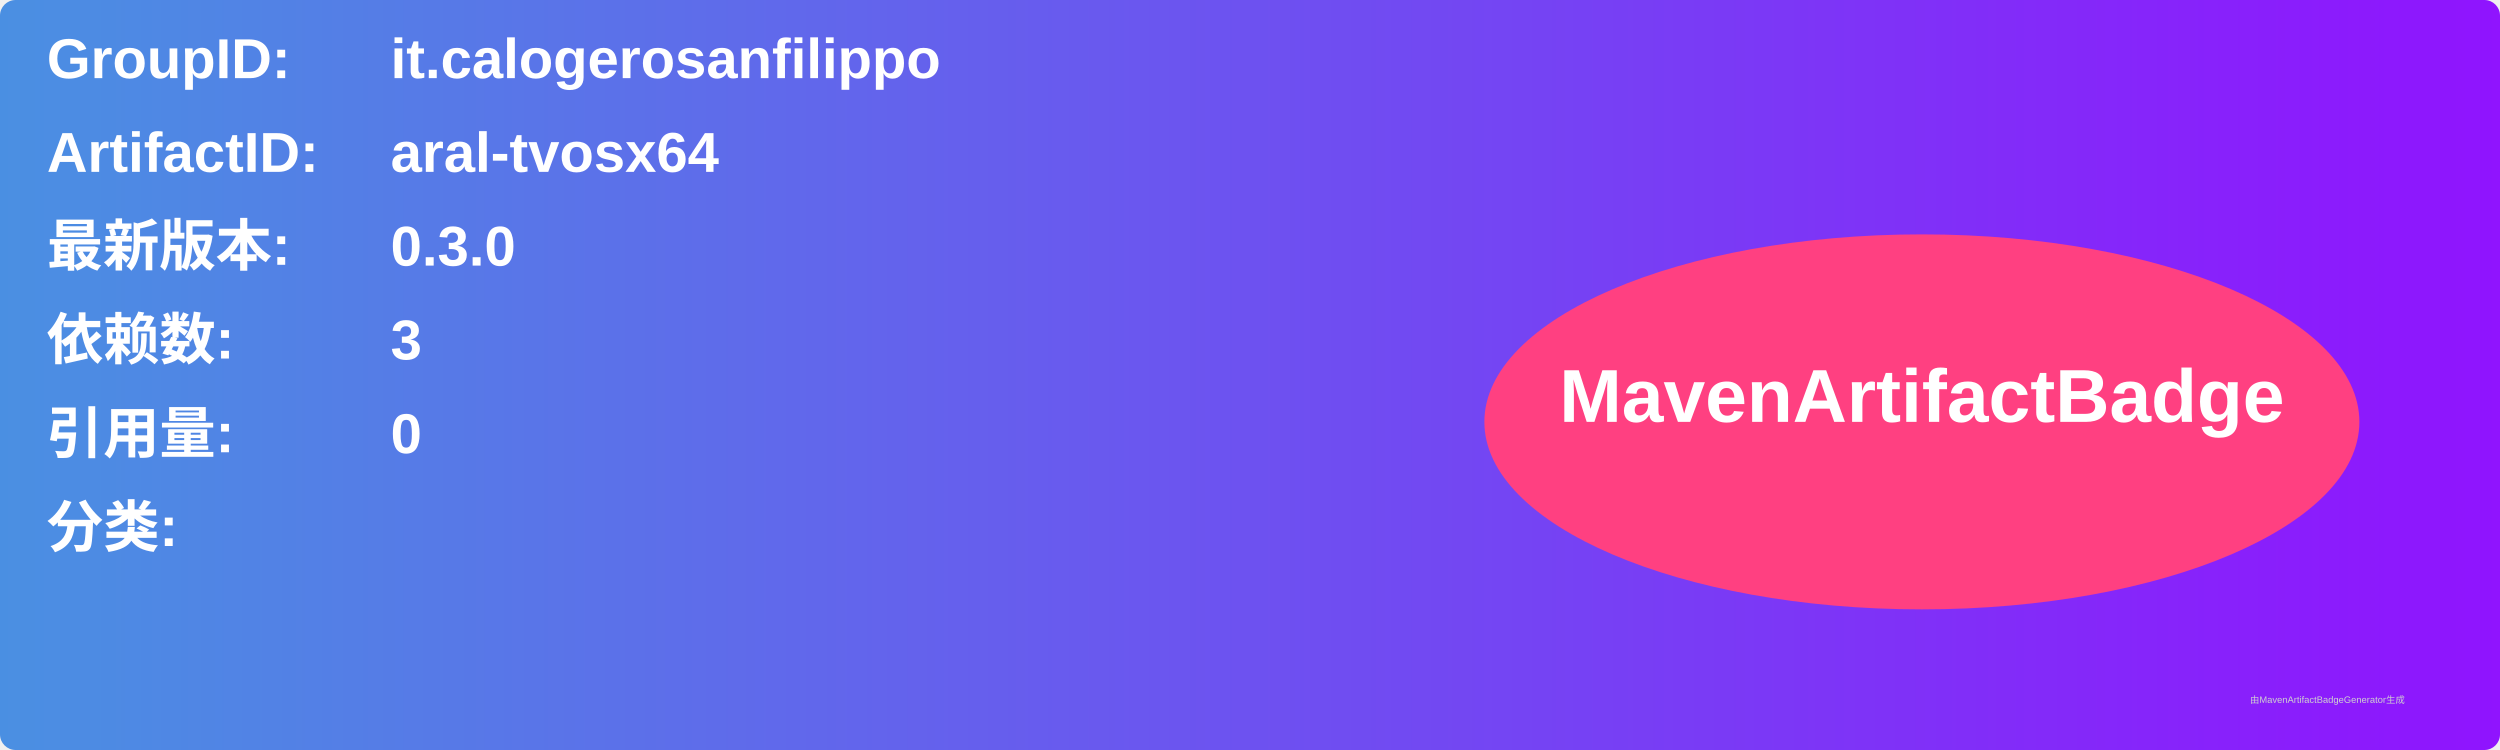
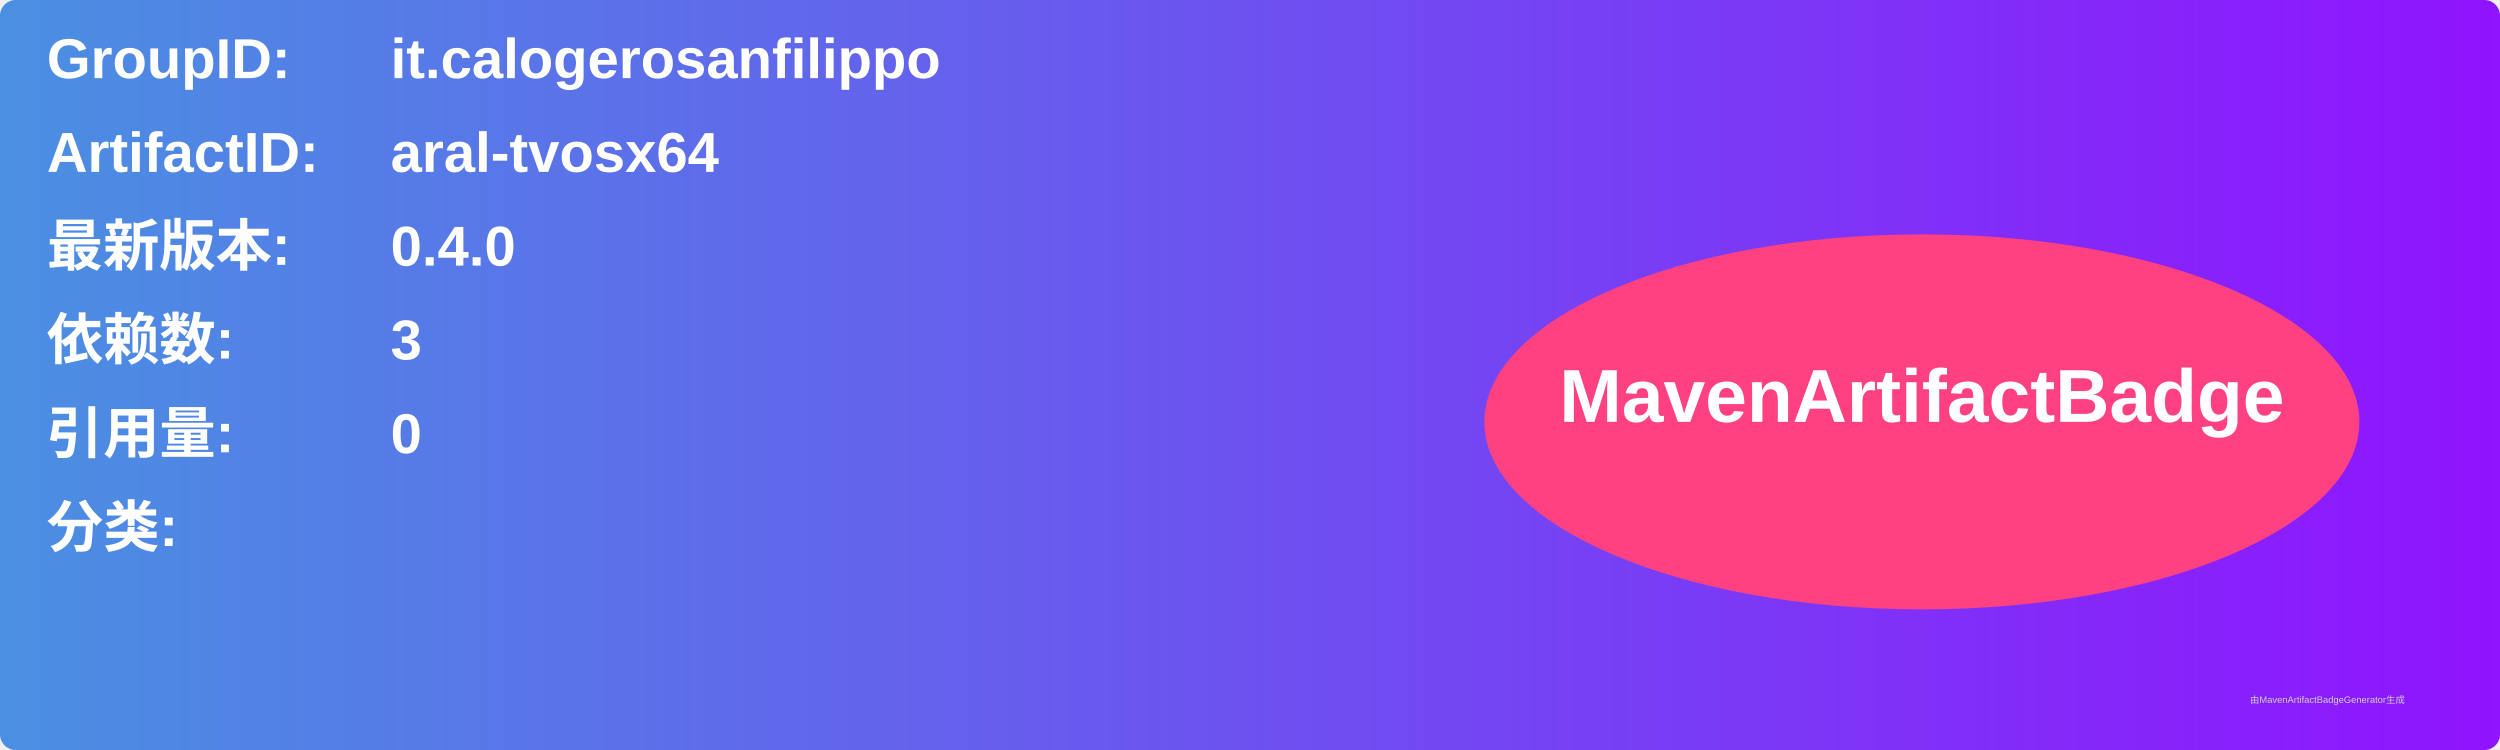
<svg xmlns="http://www.w3.org/2000/svg" width="800" height="240" viewBox="0 0 800 240">
  <linearGradient id="grad" x1="0%" y1="0%" x2="100%" y2="0%">
    <stop offset="0%" stop-color="#4a90e2" />
    <stop offset="100%" stop-color="#9013fe" />
  </linearGradient>
  <rect width="100%" height="100%" rx="5" ry="5" fill="url(#grad)" />
  <g transform="translate(15, 15)">
    <text x="0" y="10" font-family="Arial" font-size="18" fill="white" font-weight="bold" width="260">GroupID:</text>
    <text x="110" y="10" font-family="Arial" font-size="18" fill="white" font-weight="bold" width="460">it.calogerosanfilippo</text>
    <text x="0" y="40" font-family="Arial" font-size="18" fill="white" font-weight="bold" width="260">ArtifactID:</text>
    <text x="110" y="40" font-family="Arial" font-size="18" fill="white" font-weight="bold" width="460">aral-tvosx64</text>
    <text x="0" y="70" font-family="Arial" font-size="18" fill="white" font-weight="bold">最新版本:</text>
    <text x="110" y="70" font-family="Arial" font-size="18" fill="white" font-weight="bold">
-       <tspan font-weight="bold">0.3.0</tspan>
+       <tspan font-weight="bold">0.4.0</tspan>
    </text>
    <text x="0" y="100" font-family="Arial" font-size="18" fill="white" font-weight="bold">依赖数: </text>
    <text x="110" y="100" font-family="Arial" font-size="18" fill="white">
      <tspan font-weight="bold">3</tspan>
    </text>
    <text x="0" y="130" font-family="Arial" font-size="18" fill="white" font-weight="bold">引用量: </text>
    <text x="110" y="130" font-family="Arial" font-size="18" fill="white">
      <tspan font-weight="bold">0</tspan>
    </text>
    <text x="0" y="160" font-family="Arial" font-size="18" fill="white" font-weight="bold">分类:</text>
    <text x="10" y="190" font-family="Arial" font-size="10" fill="white">
      <tspan font-weight="bold" />
    </text>
    <ellipse cx="600" cy="120" rx="140" ry="60" fill="#ff4081" />
    <text x="600" y="120" text-anchor="middle" font-family="Arial" font-size="24" fill="white" font-weight="bold">MavenArtifactBadge</text>
  </g>
  <text x="720" y="225" font-family="Arial" font-size="3" fill="#d0d0d0">由MavenArtifactBadgeGenerator生成</text>
</svg>
